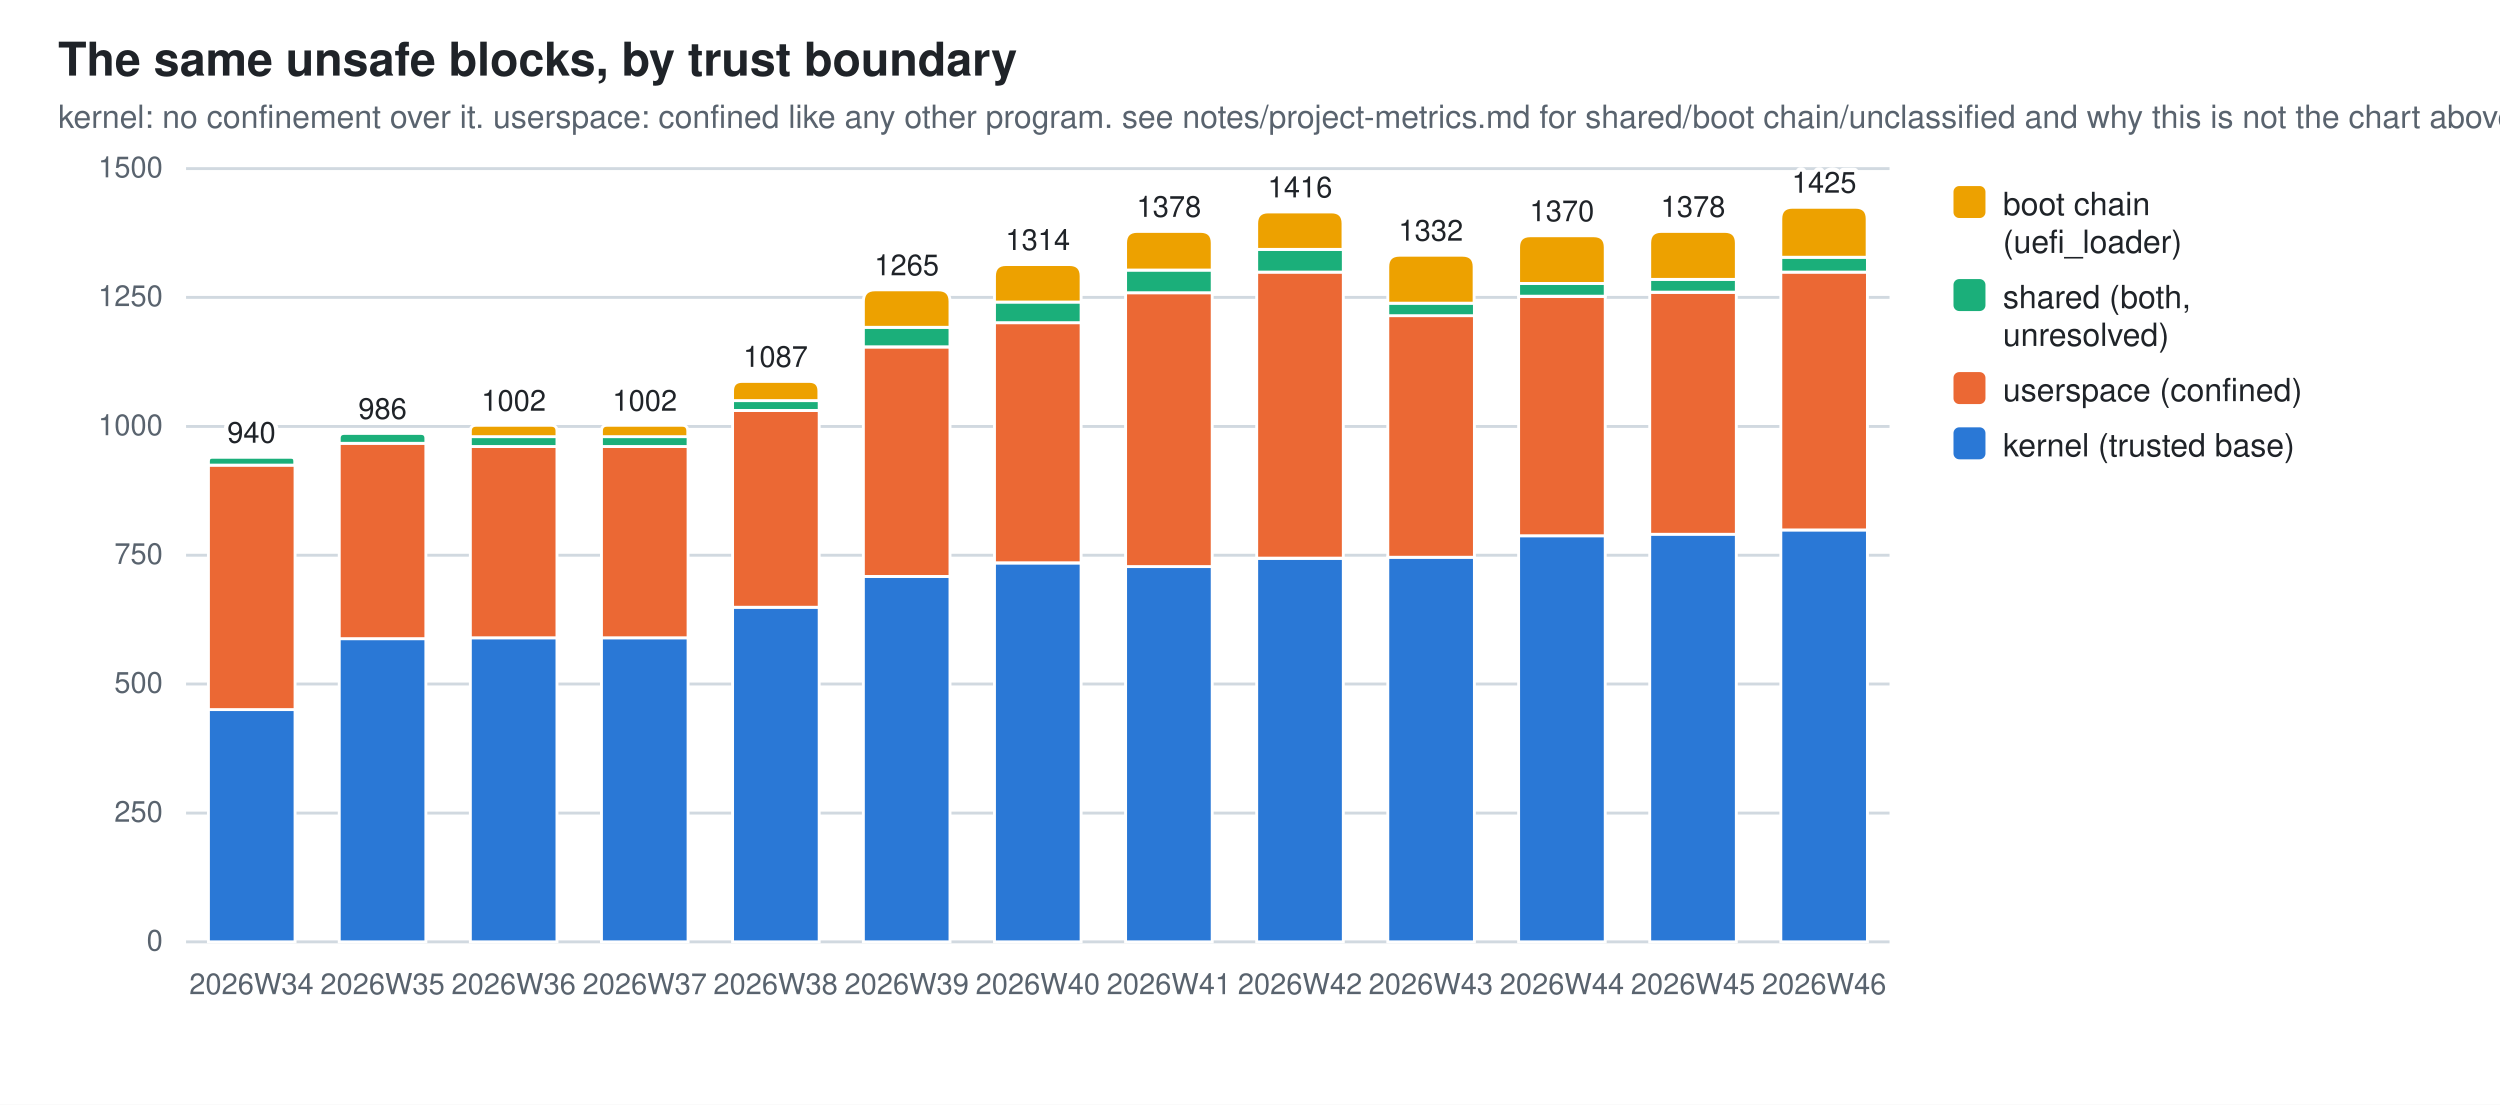
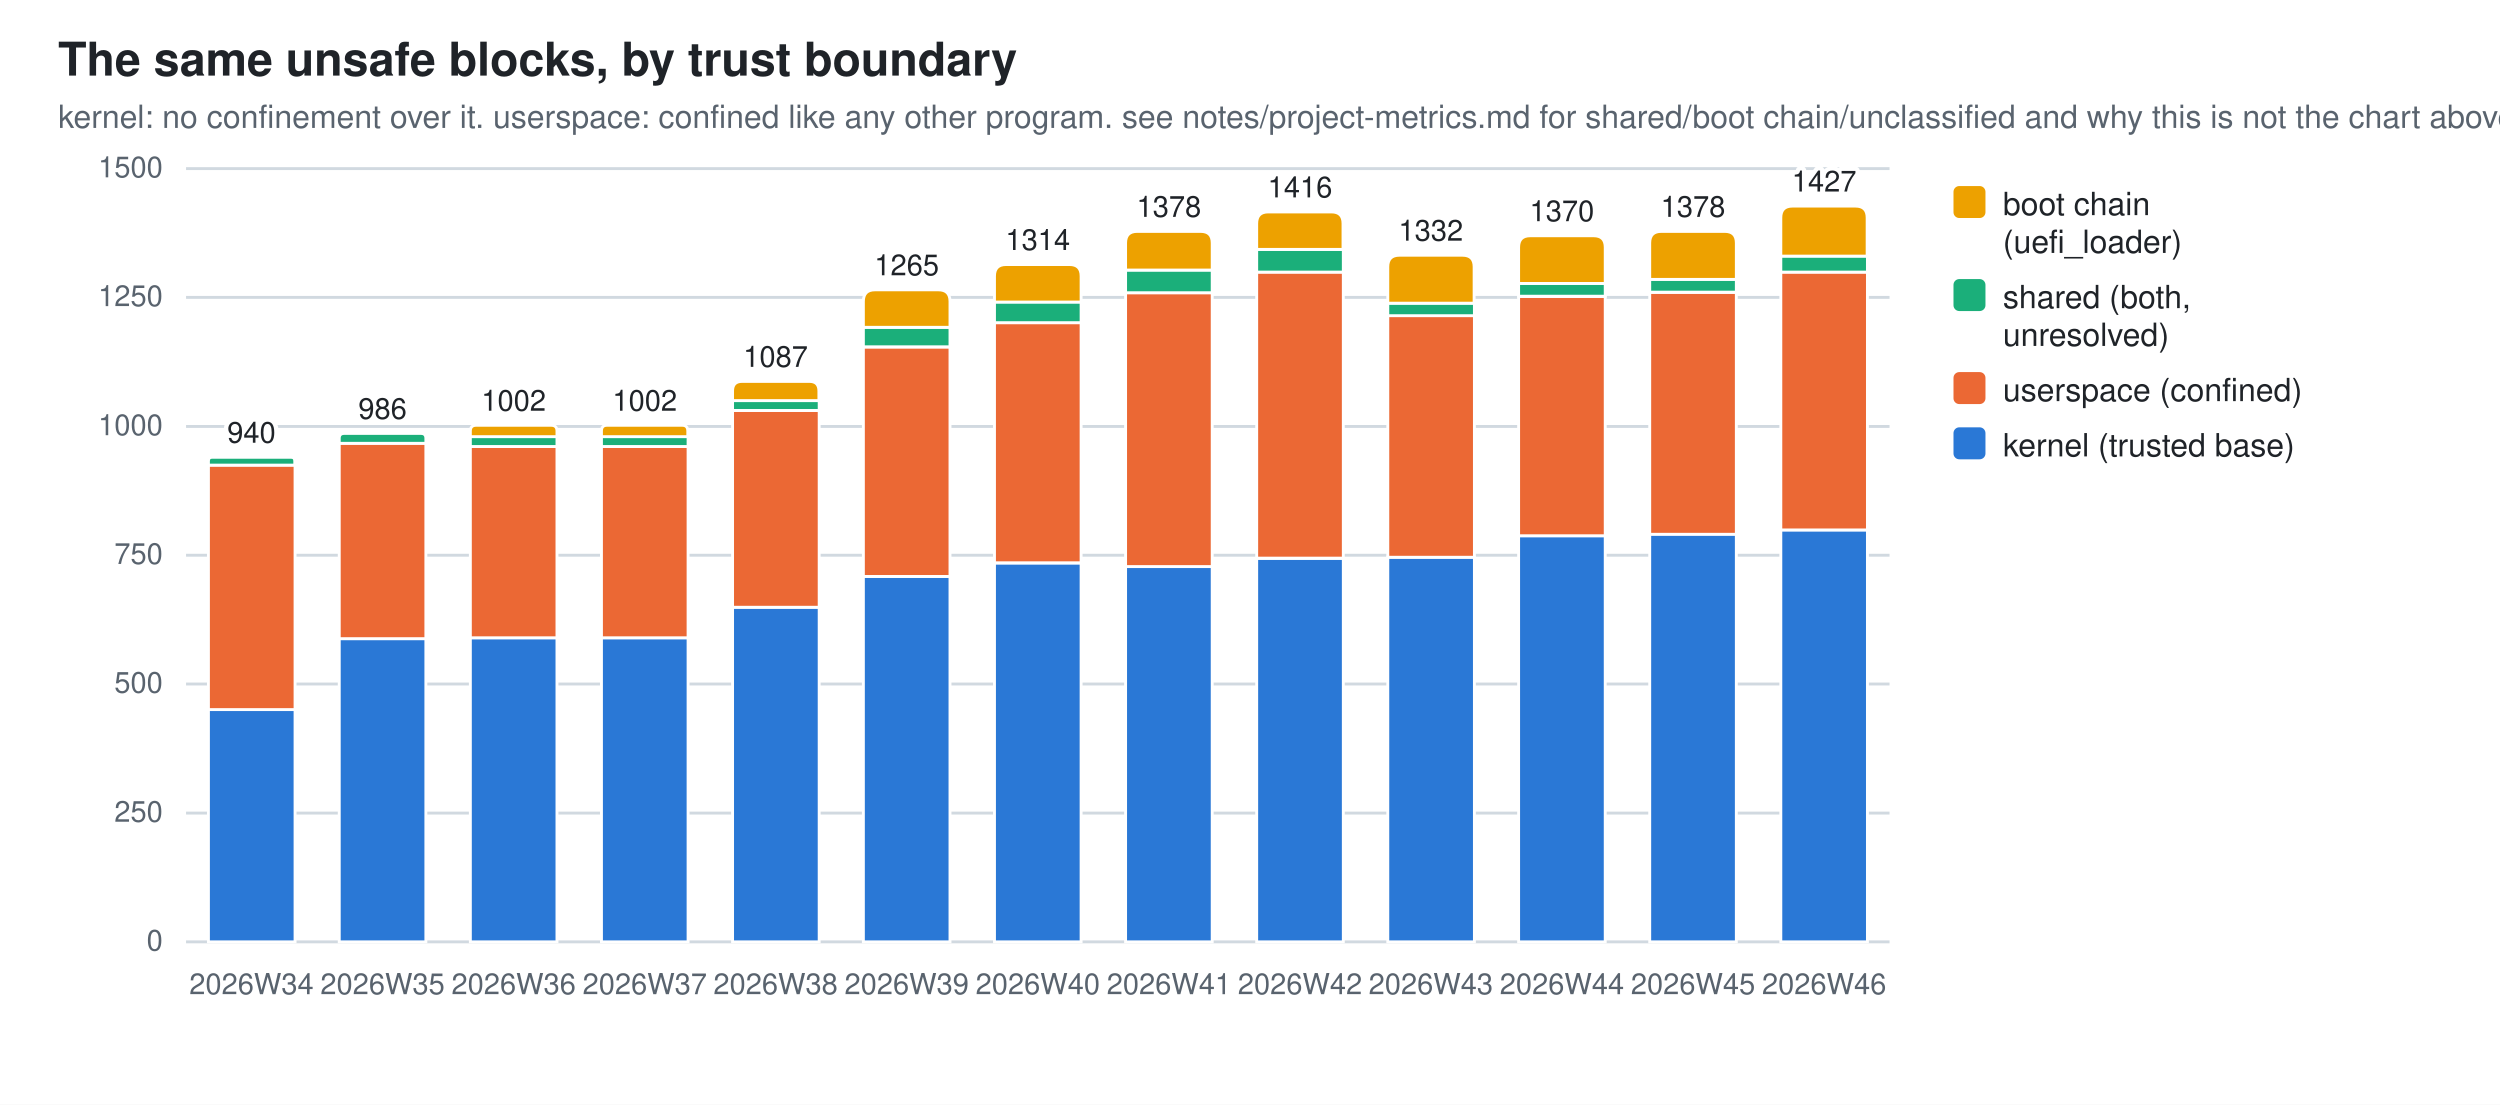
<svg xmlns="http://www.w3.org/2000/svg" width="860" height="380" viewBox="0 0 860 380" role="img" aria-label="The same unsafe blocks, by trust boundary">
  <style>
  .bg{fill:#ffffff} .fg{fill:#1f2328} .mut{fill:#59636e} .grid{stroke:#d1d9e0}
  .seg{stroke:#ffffff;stroke-width:1}
  .val{paint-order:stroke;stroke:#ffffff;stroke-width:3px;stroke-linejoin:round}
  .s0{fill:#2a78d6}  .s1{fill:#eb6834}  .s2{fill:#1baf7a}  .s3{fill:#eda100}
  @media (prefers-color-scheme: dark){
    .bg{fill:#0d1117} .fg{fill:#e6edf3} .mut{fill:#9198a1} .grid{stroke:#30363d}
    .seg{stroke:#0d1117} .val{stroke:#0d1117} .s0{fill:#3987e5} .s1{fill:#d95926} .s2{fill:#199e70} .s3{fill:#c98500}}
  text{font-family:-apple-system,BlinkMacSystemFont,"Segoe UI",Helvetica,Arial,sans-serif}
</style>
  <rect class="bg" width="860" height="380" />
  <text class="fg" x="20" y="26" font-size="16" font-weight="600">The same unsafe blocks, by trust boundary</text>
  <text class="mut" x="20" y="44" font-size="11">kernel: no confinement over it. userspace: confined like any other program. see notes/project-metrics.md for shared/boot chain/unclassified and why this is not the chart above</text>
  <line class="grid" x1="64" y1="324.0" x2="650.0" y2="324.0" stroke-width="1" />
  <text class="mut" x="56" y="327.0" font-size="10" text-anchor="end">0</text>
  <line class="grid" x1="64" y1="279.7" x2="650.0" y2="279.7" stroke-width="1" />
  <text class="mut" x="56" y="282.7" font-size="10" text-anchor="end">250</text>
  <line class="grid" x1="64" y1="235.3" x2="650.0" y2="235.3" stroke-width="1" />
  <text class="mut" x="56" y="238.3" font-size="10" text-anchor="end">500</text>
  <line class="grid" x1="64" y1="191.0" x2="650.0" y2="191.0" stroke-width="1" />
  <text class="mut" x="56" y="194.0" font-size="10" text-anchor="end">750</text>
  <line class="grid" x1="64" y1="146.7" x2="650.0" y2="146.7" stroke-width="1" />
  <text class="mut" x="56" y="149.7" font-size="10" text-anchor="end">1000</text>
  <line class="grid" x1="64" y1="102.3" x2="650.0" y2="102.3" stroke-width="1" />
  <text class="mut" x="56" y="105.3" font-size="10" text-anchor="end">1250</text>
  <line class="grid" x1="64" y1="58.0" x2="650.0" y2="58.0" stroke-width="1" />
  <text class="mut" x="56" y="61.0" font-size="10" text-anchor="end">1500</text>
  <rect class="seg s0" x="71.7" y="244.0" width="29.8" height="80.0" />
  <rect class="seg s1" x="71.7" y="160.0" width="29.8" height="84.1" />
  <path class="seg s2" d="M71.7,160.0 V158.6 Q71.7,157.3 73.0,157.3 H100.1 Q101.4,157.3 101.4,158.6 V160.0 Z" />
  <text class="mut" x="86.5" y="342" font-size="10" text-anchor="middle">2026W34</text>
  <text class="fg val" x="86.5" y="152.3" font-size="10" text-anchor="middle">940</text>
  <rect class="seg s0" x="116.7" y="219.7" width="29.8" height="104.3" />
  <rect class="seg s1" x="116.7" y="152.5" width="29.8" height="67.2" />
  <path class="seg s2" d="M116.7,152.5 V150.8 Q116.7,149.1 118.4,149.1 H144.8 Q146.5,149.1 146.5,150.8 V152.5 Z" />
  <text class="mut" x="131.6" y="342" font-size="10" text-anchor="middle">2026W35</text>
  <text class="fg val" x="131.6" y="144.1" font-size="10" text-anchor="middle">986</text>
  <rect class="seg s0" x="161.8" y="219.4" width="29.8" height="104.6" />
  <rect class="seg s1" x="161.8" y="153.6" width="29.8" height="65.8" />
  <rect class="seg s2" x="161.8" y="150.2" width="29.8" height="3.4" />
  <path class="seg s3" d="M161.8,150.2 V148.3 Q161.8,146.3 163.8,146.3 H189.6 Q191.6,146.3 191.6,148.3 V150.2 Z" />
  <text class="mut" x="176.7" y="342" font-size="10" text-anchor="middle">2026W36</text>
  <text class="fg val" x="176.7" y="141.3" font-size="10" text-anchor="middle">1002</text>
  <rect class="seg s0" x="206.9" y="219.4" width="29.8" height="104.6" />
  <rect class="seg s1" x="206.9" y="153.6" width="29.8" height="65.8" />
  <rect class="seg s2" x="206.9" y="150.2" width="29.8" height="3.4" />
  <path class="seg s3" d="M206.9,150.2 V148.3 Q206.9,146.3 208.8,146.3 H234.7 Q236.6,146.3 236.6,148.3 V150.2 Z" />
  <text class="mut" x="221.8" y="342" font-size="10" text-anchor="middle">2026W37</text>
  <text class="fg val" x="221.8" y="141.3" font-size="10" text-anchor="middle">1002</text>
  <rect class="seg s0" x="252.0" y="208.9" width="29.8" height="115.1" />
  <rect class="seg s1" x="252.0" y="141.2" width="29.8" height="67.7" />
  <rect class="seg s2" x="252.0" y="137.8" width="29.8" height="3.4" />
  <path class="seg s3" d="M252.0,137.8 V134.5 Q252.0,131.2 255.3,131.2 H278.4 Q281.7,131.2 281.7,134.5 V137.8 Z" />
  <text class="mut" x="266.8" y="342" font-size="10" text-anchor="middle">2026W38</text>
  <text class="fg val" x="266.8" y="126.2" font-size="10" text-anchor="middle">1087</text>
  <rect class="seg s0" x="297.0" y="198.3" width="29.8" height="125.7" />
  <rect class="seg s1" x="297.0" y="119.4" width="29.8" height="78.9" />
  <rect class="seg s2" x="297.0" y="112.6" width="29.8" height="6.7" />
  <path class="seg s3" d="M297.0,112.6 V103.7 Q297.0,99.7 301.0,99.7 H322.8 Q326.8,99.7 326.8,103.7 V112.6 Z" />
  <text class="mut" x="311.9" y="342" font-size="10" text-anchor="middle">2026W39</text>
  <text class="fg val" x="311.9" y="94.7" font-size="10" text-anchor="middle">1265</text>
  <rect class="seg s0" x="342.1" y="193.7" width="29.8" height="130.3" />
  <rect class="seg s1" x="342.1" y="111.0" width="29.8" height="82.6" />
  <rect class="seg s2" x="342.1" y="103.9" width="29.8" height="7.1" />
  <path class="seg s3" d="M342.1,103.9 V95.0 Q342.1,91.0 346.1,91.0 H367.9 Q371.9,91.0 371.9,95.0 V103.9 Z" />
  <text class="mut" x="357.0" y="342" font-size="10" text-anchor="middle">2026W40</text>
  <text class="fg val" x="357.0" y="86.0" font-size="10" text-anchor="middle">1314</text>
  <rect class="seg s0" x="387.2" y="194.9" width="29.8" height="129.1" />
  <rect class="seg s1" x="387.2" y="100.7" width="29.8" height="94.2" />
  <rect class="seg s2" x="387.2" y="92.9" width="29.8" height="7.8" />
  <path class="seg s3" d="M387.2,92.9 V83.6 Q387.2,79.6 391.2,79.6 H413.0 Q417.0,79.6 417.0,83.6 V92.9 Z" />
  <text class="mut" x="402.1" y="342" font-size="10" text-anchor="middle">2026W41</text>
  <text class="fg val" x="402.1" y="74.6" font-size="10" text-anchor="middle">1378</text>
  <rect class="seg s0" x="432.3" y="192.1" width="29.8" height="131.9" />
  <rect class="seg s1" x="432.3" y="93.6" width="29.8" height="98.4" />
  <rect class="seg s2" x="432.3" y="85.8" width="29.8" height="7.8" />
  <path class="seg s3" d="M432.3,85.8 V76.9 Q432.3,72.9 436.3,72.9 H458.0 Q462.0,72.9 462.0,76.9 V85.8 Z" />
  <text class="mut" x="447.2" y="342" font-size="10" text-anchor="middle">2026W42</text>
  <text class="fg val" x="447.2" y="67.9" font-size="10" text-anchor="middle">1416</text>
  <rect class="seg s0" x="477.4" y="191.7" width="29.8" height="132.3" />
  <rect class="seg s1" x="477.4" y="108.5" width="29.8" height="83.2" />
  <rect class="seg s2" x="477.4" y="104.3" width="29.8" height="4.3" />
  <path class="seg s3" d="M477.4,104.3 V91.8 Q477.4,87.8 481.4,87.8 H503.1 Q507.1,87.8 507.1,91.8 V104.3 Z" />
  <text class="mut" x="492.2" y="342" font-size="10" text-anchor="middle">2026W43</text>
  <text class="fg val" x="492.2" y="82.8" font-size="10" text-anchor="middle">1332</text>
  <rect class="seg s0" x="522.4" y="184.3" width="29.8" height="139.7" />
  <rect class="seg s1" x="522.4" y="102.0" width="29.8" height="82.3" />
  <rect class="seg s2" x="522.4" y="97.5" width="29.8" height="4.4" />
  <path class="seg s3" d="M522.4,97.5 V85.1 Q522.4,81.1 526.4,81.1 H548.2 Q552.2,81.1 552.2,85.1 V97.5 Z" />
  <text class="mut" x="537.3" y="342" font-size="10" text-anchor="middle">2026W44</text>
  <text class="fg val" x="537.3" y="76.1" font-size="10" text-anchor="middle">1370</text>
  <rect class="seg s0" x="567.5" y="183.7" width="29.8" height="140.3" />
  <rect class="seg s1" x="567.5" y="100.6" width="29.8" height="83.2" />
  <rect class="seg s2" x="567.5" y="96.1" width="29.8" height="4.4" />
  <path class="seg s3" d="M567.5,96.1 V83.6 Q567.5,79.6 571.5,79.6 H593.3 Q597.3,79.6 597.3,83.6 V96.1 Z" />
  <text class="mut" x="582.4" y="342" font-size="10" text-anchor="middle">2026W45</text>
  <text class="fg val" x="582.4" y="74.6" font-size="10" text-anchor="middle">1378</text>
  <rect class="seg s0" x="612.6" y="182.3" width="29.8" height="141.7" />
  <rect class="seg s1" x="612.6" y="93.6" width="29.8" height="88.7" />
-   <rect class="seg s2" x="612.6" y="88.5" width="29.8" height="5.1" />
-   <path class="seg s3" d="M612.6,88.5 V75.3 Q612.6,71.3 616.6,71.3 H638.3 Q642.3,71.3 642.3,75.3 V88.5 Z" />
+   <rect class="seg s2" x="612.6" y="88.1" width="29.8" height="5.5" />
+   <path class="seg s3" d="M612.6,88.1 V74.9 Q612.6,70.9 616.6,70.9 H638.3 Q642.3,70.9 642.3,74.9 V88.1 Z" />
  <text class="mut" x="627.5" y="342" font-size="10" text-anchor="middle">2026W46</text>
-   <text class="fg val" x="627.5" y="66.3" font-size="10" text-anchor="middle">1425</text>
+   <text class="fg val" x="627.5" y="65.9" font-size="10" text-anchor="middle">1427</text>
  <rect class="s3" x="672" y="64" width="11" height="11" rx="2" />
  <text class="fg" y="74" font-size="11">
    <tspan x="689" dy="0">boot chain</tspan>
    <tspan x="689" dy="13">(uefi_loader)</tspan>
  </text>
  <rect class="s2" x="672" y="96" width="11" height="11" rx="2" />
  <text class="fg" y="106" font-size="11">
    <tspan x="689" dy="0">shared (both,</tspan>
    <tspan x="689" dy="13">unresolved)</tspan>
  </text>
  <rect class="s1" x="672" y="128" width="11" height="11" rx="2" />
  <text class="fg" y="138" font-size="11">
    <tspan x="689" dy="0">userspace (confined)</tspan>
  </text>
  <rect class="s0" x="672" y="147" width="11" height="11" rx="2" />
  <text class="fg" y="157" font-size="11">
    <tspan x="689" dy="0">kernel (trusted base)</tspan>
  </text>
</svg>
